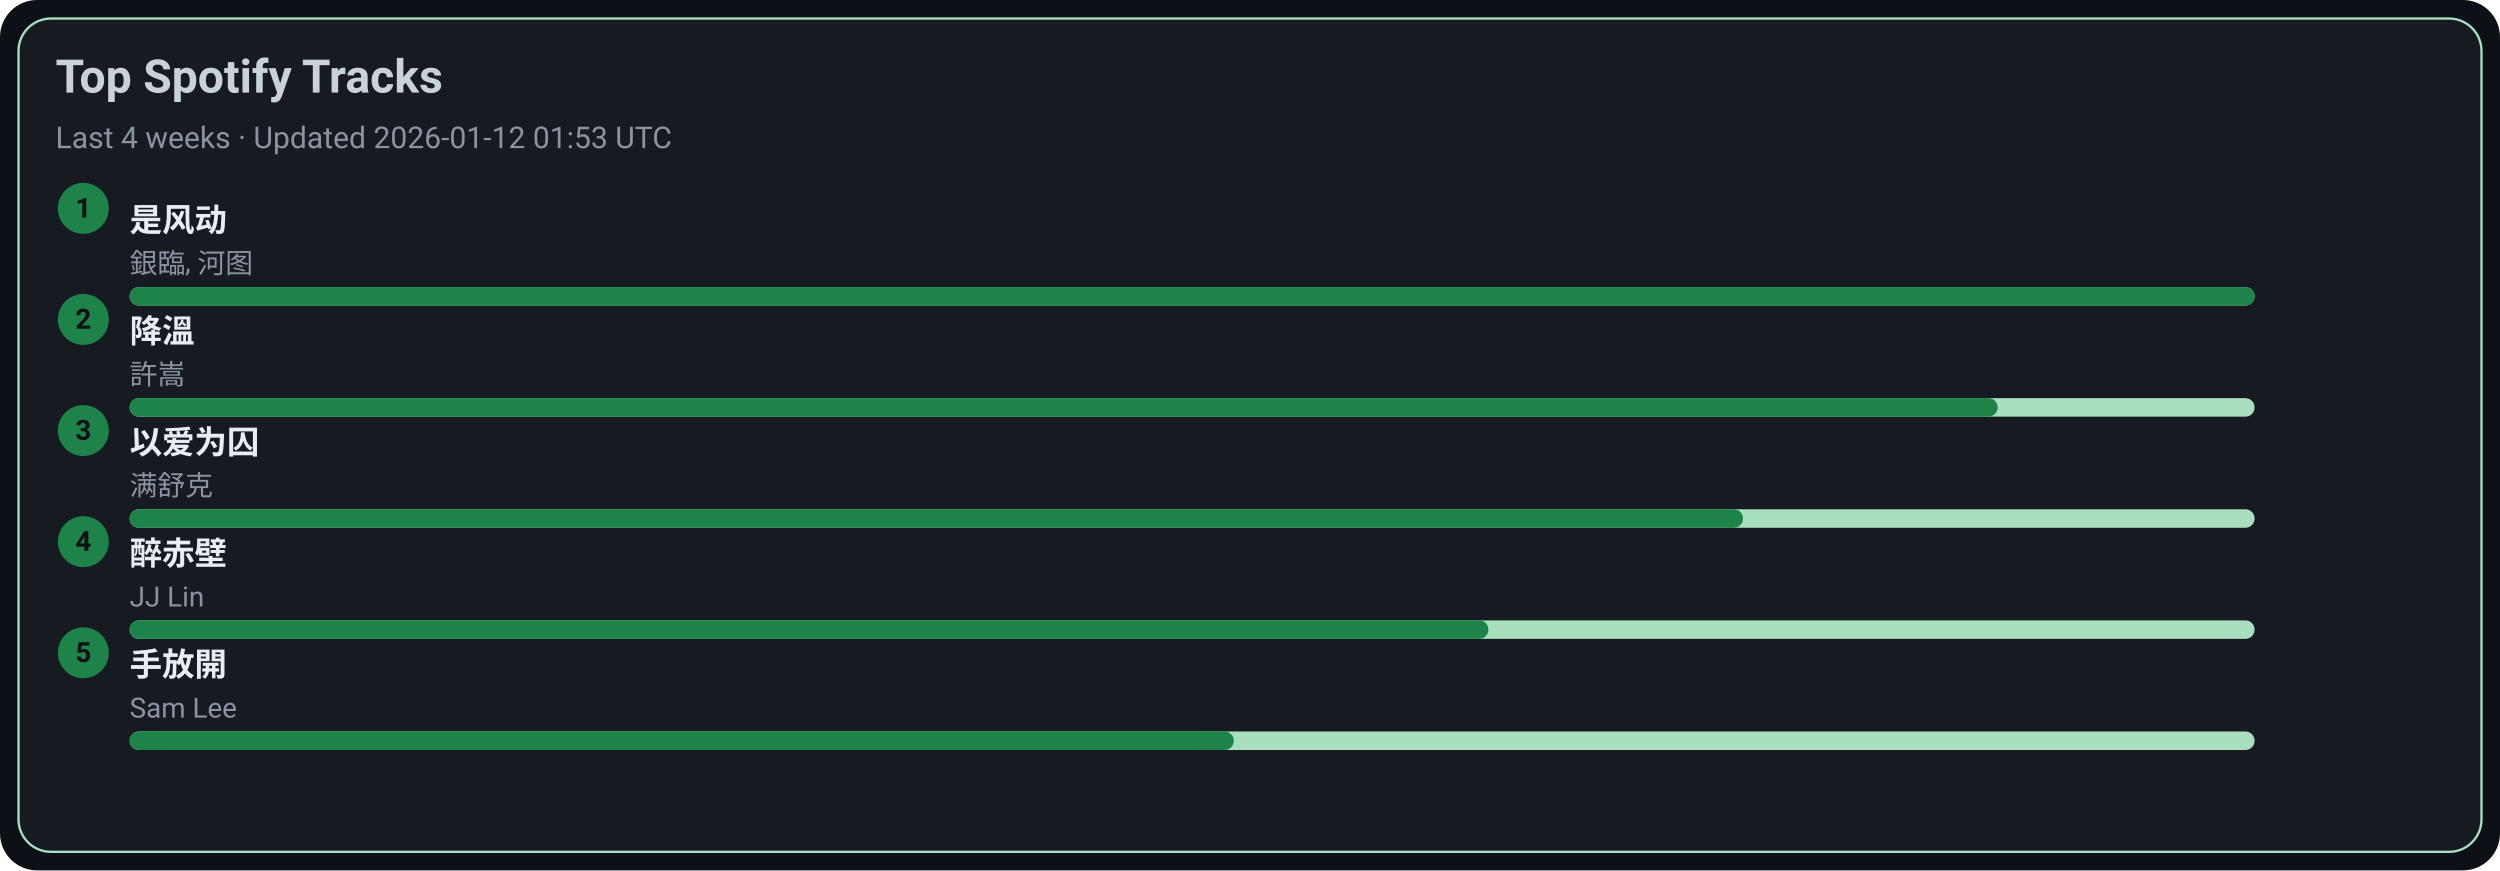
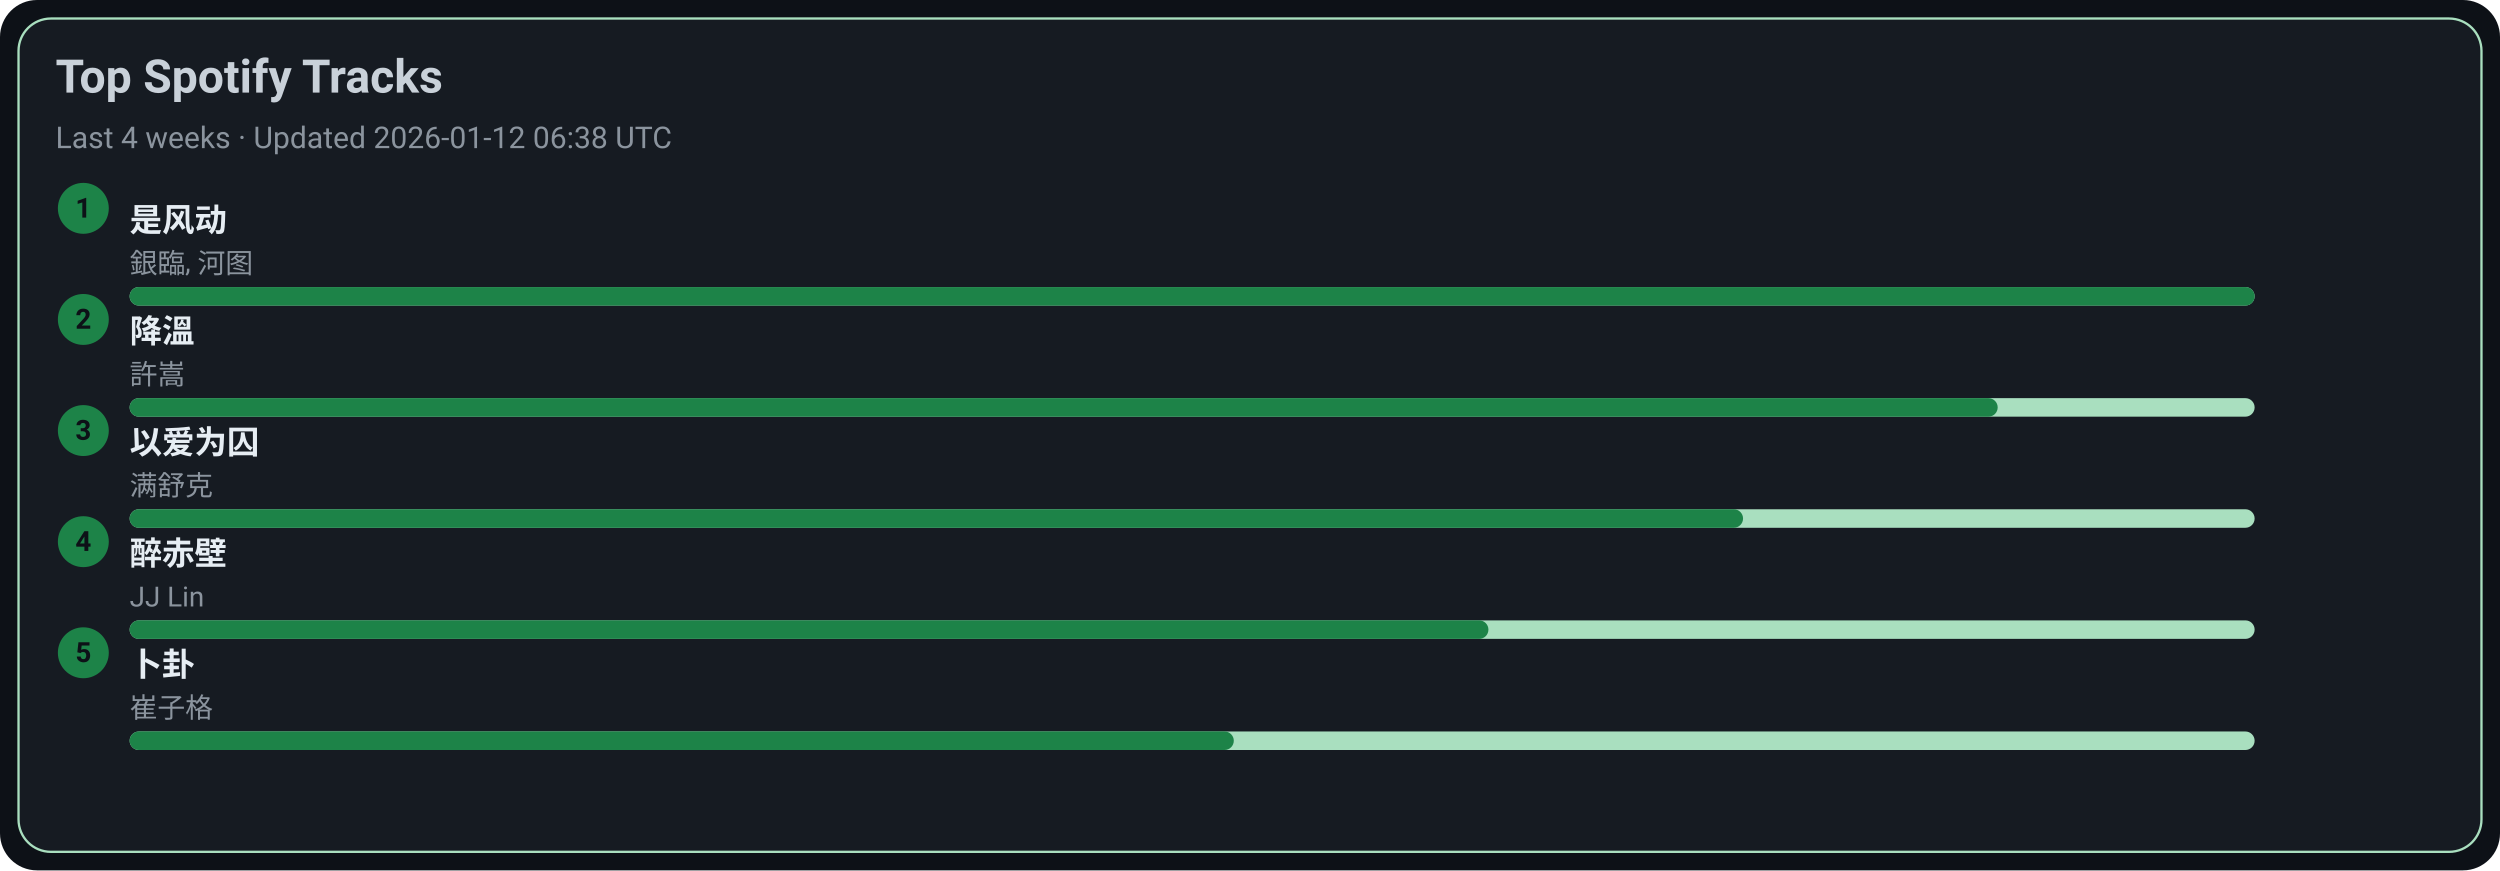
<svg xmlns="http://www.w3.org/2000/svg" width="1080" height="376" viewBox="0 0 1080 376">
  <style>text{font-family:-apple-system,BlinkMacSystemFont,Segoe UI,Roboto,Ubuntu,Helvetica Neue,Arial,Noto Sans,sans-serif}</style>
  <rect width="1080" height="376" rx="16" fill="#0d1117" />
  <rect x="8" y="8" width="1064" height="360" rx="14" fill="#161b22" stroke="#A9DFBF" />
  <text x="24" y="40" font-size="20" fill="#c9d1d9" font-weight="600">Top Spotify Tracks</text>
-   <text x="24" y="64" font-size="13" fill="#8b949e">Last 4 weeks · Updated 2026-01-12 01:53 UTC</text>
+   <text x="24" y="64" font-size="13" fill="#8b949e">Last 4 weeks · Updated 2026-01-12 06:38 UTC</text>
  <circle cx="36" cy="90" r="11" fill="#1D8348" />
  <text x="36" y="94" text-anchor="middle" font-size="12" fill="#0d1117" font-weight="700">1</text>
  <a href="https://open.spotify.com/track/3lePQ8c4jq7bTePsXEmslh" target="_blank" rel="noopener noreferrer">
    <text x="56" y="100" font-size="14" fill="#e6edf3" font-weight="600">是风动</text>
  </a>
  <text x="56" y="118" font-size="12" fill="#8b949e">銀臨, 河图</text>
  <rect x="56" y="124" width="918" height="8" rx="4" fill="#A9DFBF" />
  <rect x="56" y="124" width="918" height="8" rx="4" fill="#1D8348" />
  <circle cx="36" cy="138" r="11" fill="#1D8348" />
  <text x="36" y="142" text-anchor="middle" font-size="12" fill="#0d1117" font-weight="700">2</text>
  <a href="https://open.spotify.com/track/2q9uhrOfyOnBa3oWR1PfYT" target="_blank" rel="noopener noreferrer">
    <text x="56" y="148" font-size="14" fill="#e6edf3" font-weight="600">降溫</text>
  </a>
  <text x="56" y="166" font-size="12" fill="#8b949e">許嵩</text>
  <rect x="56" y="172" width="918" height="8" rx="4" fill="#A9DFBF" />
  <rect x="56" y="172" width="807" height="8" rx="4" fill="#1D8348" />
  <circle cx="36" cy="186" r="11" fill="#1D8348" />
  <text x="36" y="190" text-anchor="middle" font-size="12" fill="#0d1117" font-weight="700">3</text>
  <a href="https://open.spotify.com/track/0RW2LEfGQK5BaIho6sSLqf" target="_blank" rel="noopener noreferrer">
    <text x="56" y="196" font-size="14" fill="#e6edf3" font-weight="600">以爱为囚</text>
  </a>
  <text x="56" y="214" font-size="12" fill="#8b949e">满舒克</text>
  <rect x="56" y="220" width="918" height="8" rx="4" fill="#A9DFBF" />
  <rect x="56" y="220" width="697" height="8" rx="4" fill="#1D8348" />
  <circle cx="36" cy="234" r="11" fill="#1D8348" />
  <text x="36" y="238" text-anchor="middle" font-size="12" fill="#0d1117" font-weight="700">4</text>
  <a href="https://open.spotify.com/track/69lAYqbyHL1A0gctdLd9WV" target="_blank" rel="noopener noreferrer">
    <text x="56" y="244" font-size="14" fill="#e6edf3" font-weight="600">醉赤壁</text>
  </a>
  <text x="56" y="262" font-size="12" fill="#8b949e">JJ Lin</text>
  <rect x="56" y="268" width="918" height="8" rx="4" fill="#A9DFBF" />
  <rect x="56" y="268" width="587" height="8" rx="4" fill="#1D8348" />
  <circle cx="36" cy="282" r="11" fill="#1D8348" />
  <text x="36" y="286" text-anchor="middle" font-size="12" fill="#0d1117" font-weight="700">5</text>
-   <a href="https://open.spotify.com/track/2Dd9EXYXI2NNrLG61OtWQv" target="_blank" rel="noopener noreferrer">
-     <text x="56" y="292" font-size="14" fill="#e6edf3" font-weight="600">手放開</text>
+   <a href="https://open.spotify.com/track/4ToeYifpQaikbYa7krOD6s" target="_blank" rel="noopener noreferrer">
+     <text x="56" y="292" font-size="14" fill="#e6edf3" font-weight="600">卜卦</text>
  </a>
-   <text x="56" y="310" font-size="12" fill="#8b949e">Sam Lee</text>
+   <text x="56" y="310" font-size="12" fill="#8b949e">崔子格</text>
  <rect x="56" y="316" width="918" height="8" rx="4" fill="#A9DFBF" />
  <rect x="56" y="316" width="477" height="8" rx="4" fill="#1D8348" />
</svg>
